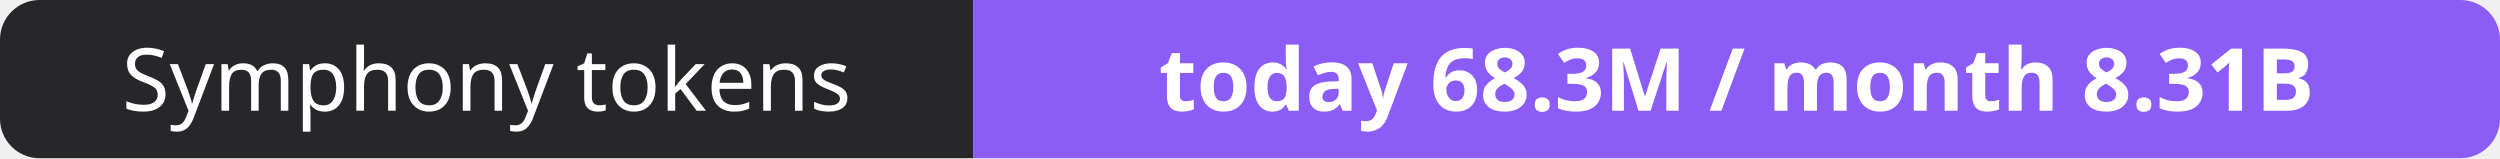
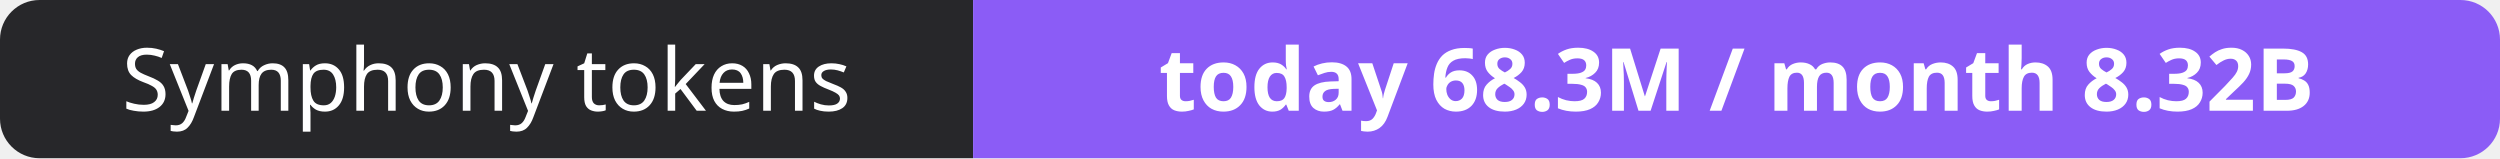
- <svg xmlns="http://www.w3.org/2000/svg" width="316" height="20" role="img" aria-label="Symphony tokens: today 68.3M / month 8.31B">
+ <svg xmlns="http://www.w3.org/2000/svg" width="316" height="20" role="img" aria-label="Symphony tokens: today 68.3M / month 8.32B">
  <clipPath id="r">
    <rect width="316" height="20" rx="5" fill="#fff" />
  </clipPath>
  <g clip-path="url(#r)">
    <rect width="123" height="20" fill="#27272a" />
    <rect x="123" width="193" height="20" fill="#8b5cf6" />
  </g>
  <g fill="#fff" text-anchor="middle" font-family="Verdana,Geneva,sans-serif" font-size="11">
    <text x="61.5" y="14">Symphony tokens</text>
-     <text x="219.5" y="14" font-weight="700">today 68.3M / month 8.31B</text>
+     <text x="219.5" y="14" font-weight="700">today 68.3M / month 8.32B</text>
  </g>
</svg>
